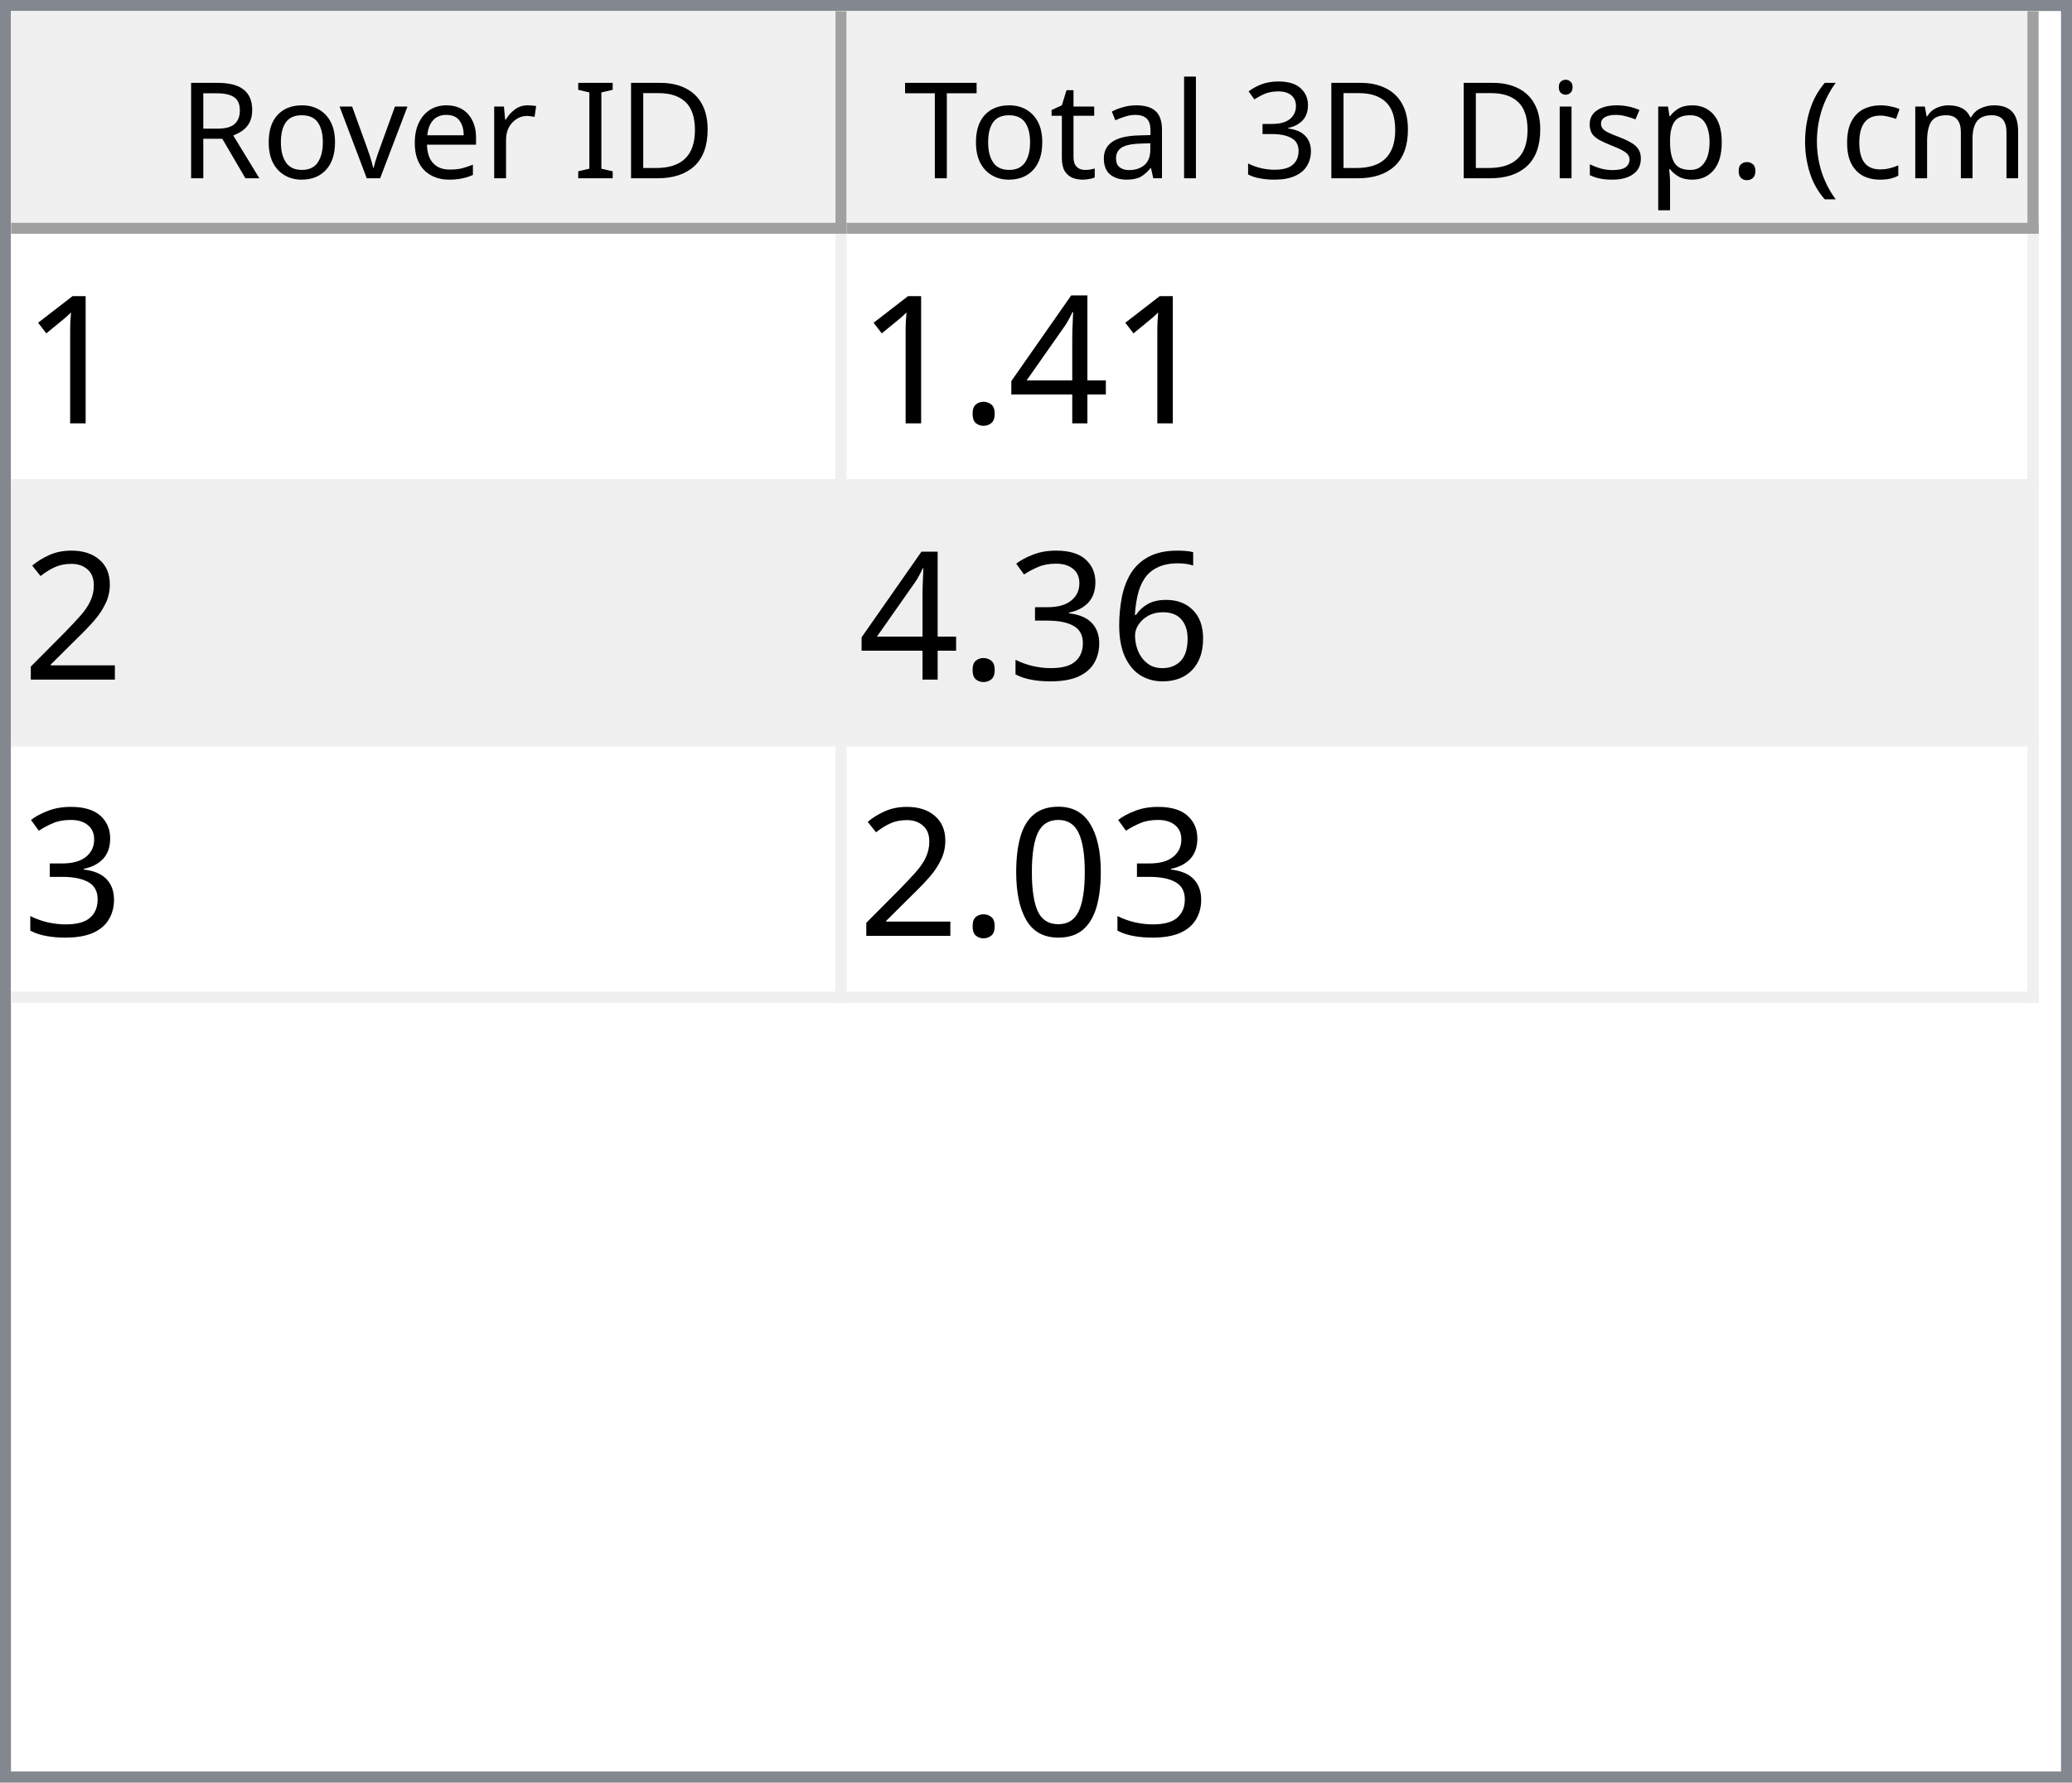
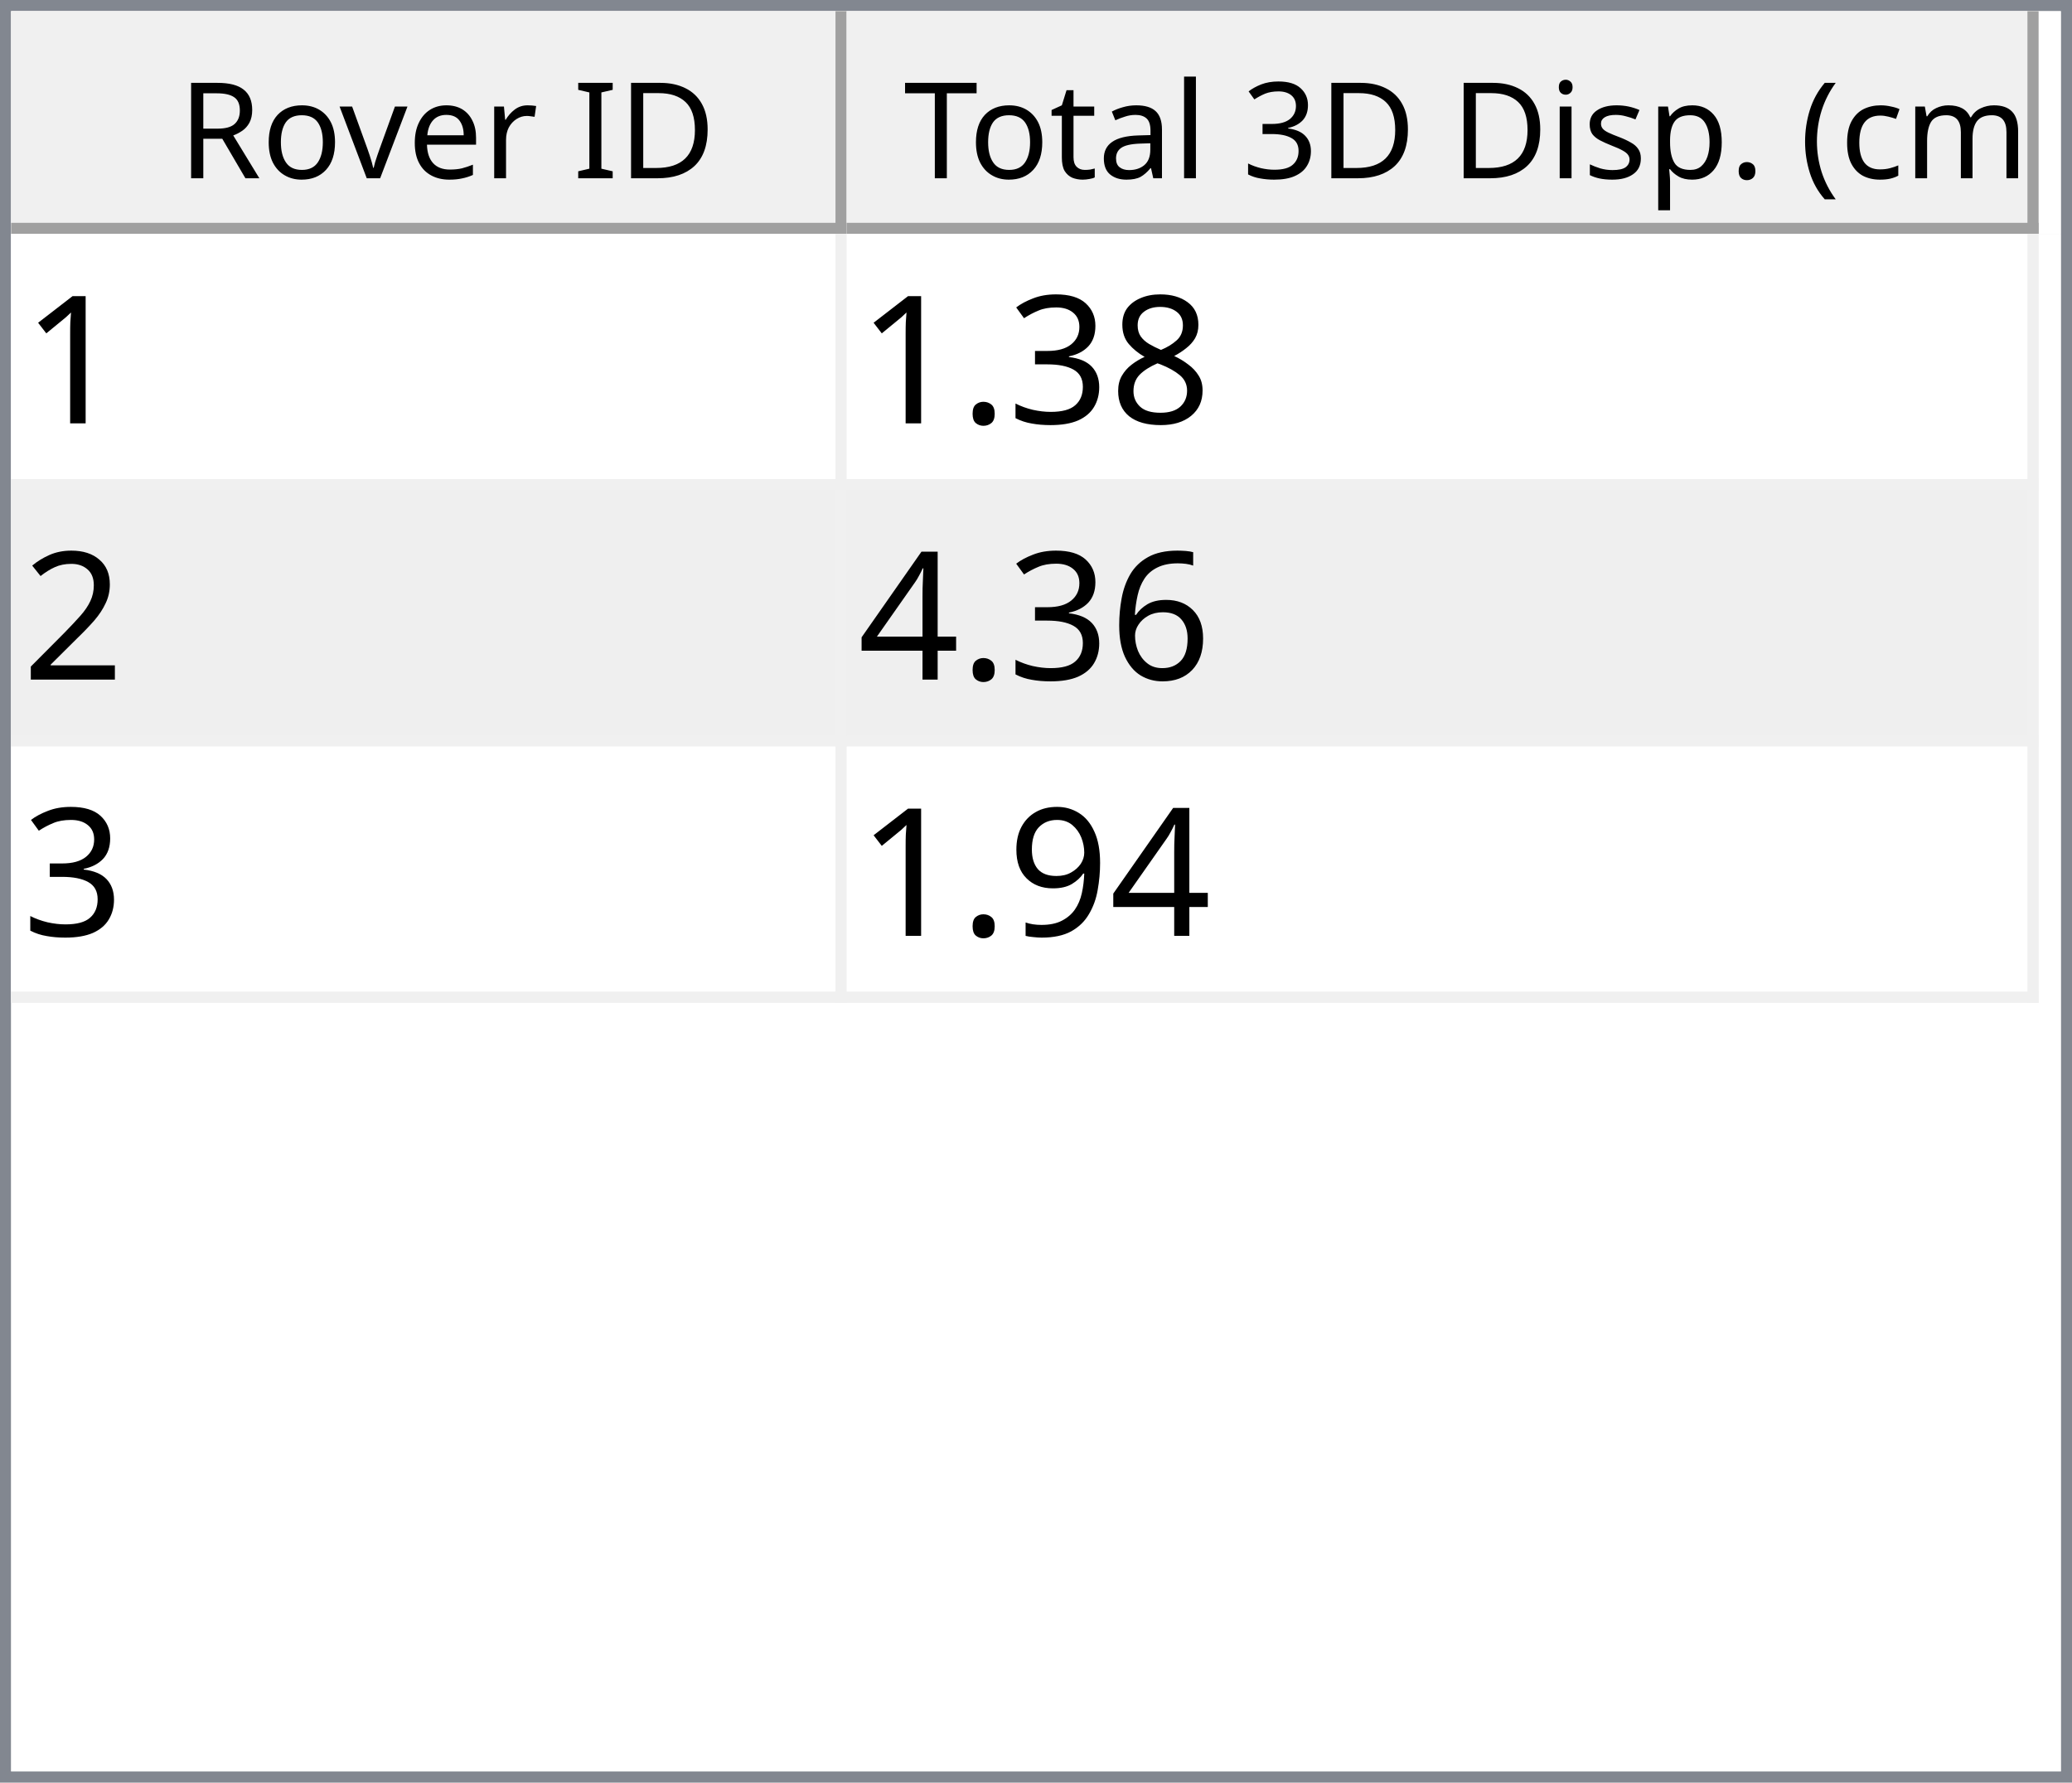
<svg xmlns="http://www.w3.org/2000/svg" style="fill-opacity:1; color-rendering:auto; color-interpolation:auto; text-rendering:auto; stroke:black; stroke-linecap:square; stroke-miterlimit:10; shape-rendering:auto; stroke-opacity:1; fill:black; stroke-dasharray:none; font-weight:normal; stroke-width:1; font-family:'Dialog'; font-style:normal; stroke-linejoin:miter; font-size:12px; stroke-dashoffset:0; image-rendering:auto;" width="186" height="160">
  <defs id="genericDefs" />
  <g>
    <defs id="defs1">
      <clipPath clipPathUnits="userSpaceOnUse" id="clipPath1">
        <path d="M0 0 L186 0 L186 160 L0 160 L0 0 Z" />
      </clipPath>
      <clipPath clipPathUnits="userSpaceOnUse" id="clipPath2">
        <path d="M0 0 L0 160 L186 160 L186 0 Z" />
      </clipPath>
      <clipPath clipPathUnits="userSpaceOnUse" id="clipPath3">
        <path d="M0 0 L0 20 L184 20 L184 0 Z" />
      </clipPath>
      <clipPath clipPathUnits="userSpaceOnUse" id="clipPath4">
        <path d="M0 0 L0 20 L75 20 L75 0 Z" />
      </clipPath>
      <clipPath clipPathUnits="userSpaceOnUse" id="clipPath5">
        <path d="M1 1 L1 19 L74 19 L74 1 Z" />
      </clipPath>
      <clipPath clipPathUnits="userSpaceOnUse" id="clipPath6">
        <path d="M0 0 L0 18 L73 18 L73 0 Z" />
      </clipPath>
      <clipPath clipPathUnits="userSpaceOnUse" id="clipPath7">
        <path d="M-0.5 -0.5 L-0.5 19.5 L74.5 19.5 L74.5 -0.5 Z" />
      </clipPath>
      <clipPath clipPathUnits="userSpaceOnUse" id="clipPath8">
        <path d="M0 0 L0 20 L107 20 L107 0 Z" />
      </clipPath>
      <clipPath clipPathUnits="userSpaceOnUse" id="clipPath9">
        <path d="M1 1 L1 19 L106 19 L106 1 Z" />
      </clipPath>
      <clipPath clipPathUnits="userSpaceOnUse" id="clipPath10">
        <path d="M0 0 L0 18 L105 18 L105 0 Z" />
      </clipPath>
      <clipPath clipPathUnits="userSpaceOnUse" id="clipPath11">
        <path d="M-0.5 -0.5 L-0.5 19.5 L106.5 19.5 L106.5 -0.5 Z" />
      </clipPath>
      <clipPath clipPathUnits="userSpaceOnUse" id="clipPath12">
        <path d="M0 0 L0 138 L184 138 L184 0 Z" />
      </clipPath>
      <clipPath clipPathUnits="userSpaceOnUse" id="clipPath13">
        <path d="M0 0 L0 69 L182 69 L182 0 Z" />
      </clipPath>
      <clipPath clipPathUnits="userSpaceOnUse" id="clipPath14">
        <path d="M-0.5 -0.5 L-0.5 68.5 L181.5 68.5 L181.5 -0.5 Z" />
      </clipPath>
      <clipPath clipPathUnits="userSpaceOnUse" id="clipPath15">
        <path d="M0 0 L0 22 L74 22 L74 0 Z" />
      </clipPath>
      <clipPath clipPathUnits="userSpaceOnUse" id="clipPath16">
        <path d="M0 0 L0 22 L106 22 L106 0 Z" />
      </clipPath>
      <font horiz-adv-x="64.551" id="font1">
        <font-face ascent="107.91" descent="25.098" units-per-em="100" style="font-style:normal; font-family:Segoe UI; font-weight:normal;" />
        <missing-glyph horiz-adv-x="64.551" d="M8.109 0 L8.109 68.266 L56.453 68.266 L56.453 0 L8.109 0 ZM15.328 7.234 L49.219 7.234 L49.219 61.031 L15.328 61.031 L15.328 7.234 Z" />
        <glyph unicode="D" horiz-adv-x="70.117" d="M9.188 0 L9.188 70.016 L28.516 70.016 Q65.531 70.016 65.531 35.891 Q65.531 19.672 55.25 9.836 Q44.969 0 27.734 0 L9.188 0 ZM17.391 62.594 L17.391 7.422 L27.828 7.422 Q41.609 7.422 49.273 14.797 Q56.938 22.172 56.938 35.688 Q56.938 62.594 28.328 62.594 L17.391 62.594 Z" />
        <glyph unicode="I" horiz-adv-x="26.611" d="M17.391 0 L9.188 0 L9.188 70.016 L17.391 70.016 L17.391 0 Z" />
        <glyph unicode=" " horiz-adv-x="27.393" d="" />
        <glyph unicode="r" horiz-adv-x="34.766" d="M34.188 41.891 Q32.078 43.5 28.125 43.5 Q23 43.5 19.555 38.672 Q16.109 33.844 16.109 25.484 L16.109 0 L8.109 0 L8.109 50 L16.109 50 L16.109 39.703 L16.312 39.703 Q18.016 44.969 21.531 47.922 Q25.047 50.875 29.391 50.875 Q32.516 50.875 34.188 50.203 L34.188 41.891 Z" />
        <glyph unicode="e" horiz-adv-x="52.295" d="M48.297 23 L12.984 23 Q13.188 14.656 17.484 10.109 Q21.781 5.562 29.297 5.562 Q37.75 5.562 44.828 11.141 L44.828 3.609 Q38.234 -1.172 27.391 -1.172 Q16.797 -1.172 10.742 5.641 Q4.688 12.453 4.688 24.812 Q4.688 36.469 11.305 43.82 Q17.922 51.172 27.734 51.172 Q37.547 51.172 42.922 44.828 Q48.297 38.484 48.297 27.203 L48.297 23 ZM40.094 29.781 Q40.047 36.719 36.75 40.578 Q33.453 44.438 27.594 44.438 Q21.922 44.438 17.969 40.383 Q14.016 36.328 13.094 29.781 L40.094 29.781 Z" />
        <glyph unicode="v" horiz-adv-x="47.9" d="M47.406 50 L27.484 0 L19.625 0 L0.688 50 L9.469 50 L22.172 13.672 Q23.578 9.672 23.922 6.688 L24.125 6.688 Q24.609 10.453 25.688 13.484 L38.969 50 L47.406 50 Z" />
        <glyph unicode="o" horiz-adv-x="58.594" d="M29 -1.172 Q17.922 -1.172 11.305 5.836 Q4.688 12.844 4.688 24.422 Q4.688 37.016 11.57 44.094 Q18.453 51.172 30.172 51.172 Q41.359 51.172 47.633 44.289 Q53.906 37.406 53.906 25.203 Q53.906 13.234 47.141 6.031 Q40.375 -1.172 29 -1.172 ZM29.594 44.438 Q21.875 44.438 17.383 39.188 Q12.891 33.938 12.891 24.703 Q12.891 15.828 17.43 10.695 Q21.969 5.562 29.594 5.562 Q37.359 5.562 41.531 10.594 Q45.703 15.625 45.703 24.906 Q45.703 34.281 41.531 39.359 Q37.359 44.438 29.594 44.438 Z" />
        <glyph unicode="R" horiz-adv-x="59.814" d="M59.375 0 L49.609 0 L37.891 19.625 Q36.281 22.359 34.766 24.289 Q33.25 26.219 31.664 27.438 Q30.078 28.656 28.25 29.219 Q26.422 29.781 24.125 29.781 L17.391 29.781 L17.391 0 L9.188 0 L9.188 70.016 L30.078 70.016 Q34.672 70.016 38.555 68.867 Q42.438 67.719 45.289 65.375 Q48.141 63.031 49.758 59.547 Q51.375 56.062 51.375 51.375 Q51.375 47.703 50.273 44.656 Q49.172 41.609 47.148 39.211 Q45.125 36.812 42.266 35.133 Q39.406 33.453 35.844 32.516 L35.844 32.328 Q37.594 31.547 38.891 30.547 Q40.188 29.547 41.359 28.18 Q42.531 26.812 43.68 25.078 Q44.828 23.344 46.234 21.047 L59.375 0 ZM17.391 62.594 L17.391 37.203 L28.516 37.203 Q31.594 37.203 34.203 38.133 Q36.812 39.062 38.719 40.797 Q40.625 42.531 41.703 45.047 Q42.781 47.562 42.781 50.688 Q42.781 56.297 39.141 59.445 Q35.5 62.594 28.609 62.594 L17.391 62.594 Z" />
        <glyph unicode=")" horiz-adv-x="30.176" d="M8.297 -15.922 L1.172 -15.922 Q16.406 2.344 16.406 26.812 Q16.406 51.469 1.078 70.016 L8.297 70.016 Q23.531 52.156 23.531 26.703 Q23.531 1.375 8.297 -15.922 Z" />
        <glyph unicode="m" horiz-adv-x="86.133" d="M79.109 0 L71.094 0 L71.094 28.719 Q71.094 37.016 68.531 40.727 Q65.969 44.438 59.906 44.438 Q54.781 44.438 51.195 39.75 Q47.609 35.062 47.609 28.516 L47.609 0 L39.594 0 L39.594 29.688 Q39.594 44.438 28.219 44.438 Q22.953 44.438 19.531 40.016 Q16.109 35.594 16.109 28.516 L16.109 0 L8.109 0 L8.109 50 L16.109 50 L16.109 42.094 L16.312 42.094 Q21.625 51.172 31.844 51.172 Q36.969 51.172 40.773 48.312 Q44.578 45.453 46 40.828 Q51.562 51.172 62.594 51.172 Q79.109 51.172 79.109 30.812 L79.109 0 Z" />
        <glyph unicode="c" horiz-adv-x="46.191" d="M42.188 2.297 Q36.422 -1.172 28.516 -1.172 Q17.828 -1.172 11.258 5.789 Q4.688 12.75 4.688 23.828 Q4.688 36.188 11.766 43.68 Q18.844 51.172 30.672 51.172 Q37.25 51.172 42.281 48.734 L42.281 40.531 Q36.719 44.438 30.375 44.438 Q22.703 44.438 17.797 38.945 Q12.891 33.453 12.891 24.516 Q12.891 15.719 17.508 10.641 Q22.125 5.562 29.891 5.562 Q36.422 5.562 42.188 9.906 L42.188 2.297 Z" />
        <glyph unicode="(" horiz-adv-x="30.176" d="M29.109 -15.922 L21.969 -15.922 Q6.844 1.375 6.844 26.703 Q6.844 52.156 21.969 70.016 L29.203 70.016 Q13.875 51.469 13.875 26.812 Q13.875 2.344 29.109 -15.922 Z" />
        <glyph unicode="." horiz-adv-x="21.68" d="M10.891 -1.078 Q8.641 -1.078 7.055 0.539 Q5.469 2.156 5.469 4.391 Q5.469 6.641 7.055 8.273 Q8.641 9.906 10.891 9.906 Q13.188 9.906 14.797 8.273 Q16.406 6.641 16.406 4.391 Q16.406 2.156 14.797 0.539 Q13.188 -1.078 10.891 -1.078 Z" />
        <glyph unicode="p" horiz-adv-x="58.789" d="M16.312 7.234 L16.109 7.234 L16.109 -23 L8.109 -23 L8.109 50 L16.109 50 L16.109 41.219 L16.312 41.219 Q22.219 51.172 33.594 51.172 Q43.266 51.172 48.688 44.461 Q54.109 37.75 54.109 26.469 Q54.109 13.922 48 6.375 Q41.891 -1.172 31.297 -1.172 Q21.578 -1.172 16.312 7.234 ZM16.109 27.391 L16.109 20.406 Q16.109 14.203 20.141 9.883 Q24.172 5.562 30.375 5.562 Q37.641 5.562 41.773 11.133 Q45.906 16.703 45.906 26.609 Q45.906 34.969 42.047 39.703 Q38.188 44.438 31.594 44.438 Q24.609 44.438 20.359 39.578 Q16.109 34.719 16.109 27.391 Z" />
        <glyph unicode="s" horiz-adv-x="42.432" d="M5.078 1.812 L5.078 10.406 Q11.625 5.562 19.484 5.562 Q30.031 5.562 30.031 12.594 Q30.031 14.594 29.125 15.992 Q28.219 17.391 26.68 18.461 Q25.141 19.531 23.07 20.383 Q21 21.234 18.609 22.172 Q15.281 23.484 12.766 24.828 Q10.25 26.172 8.57 27.859 Q6.891 29.547 6.031 31.695 Q5.172 33.844 5.172 36.719 Q5.172 40.234 6.789 42.945 Q8.406 45.656 11.086 47.484 Q13.766 49.312 17.211 50.242 Q20.656 51.172 24.312 51.172 Q30.812 51.172 35.938 48.922 L35.938 40.828 Q30.422 44.438 23.25 44.438 Q21 44.438 19.195 43.922 Q17.391 43.406 16.094 42.477 Q14.797 41.547 14.086 40.258 Q13.375 38.969 13.375 37.406 Q13.375 35.453 14.086 34.133 Q14.797 32.812 16.164 31.789 Q17.531 30.766 19.484 29.938 Q21.438 29.109 23.922 28.125 Q27.25 26.859 29.883 25.516 Q32.516 24.172 34.375 22.484 Q36.234 20.797 37.234 18.602 Q38.234 16.406 38.234 13.375 Q38.234 9.672 36.602 6.938 Q34.969 4.203 32.234 2.398 Q29.5 0.594 25.93 -0.289 Q22.359 -1.172 18.453 -1.172 Q10.75 -1.172 5.078 1.812 Z" />
        <glyph unicode="i" horiz-adv-x="24.219" d="M12.203 62.703 Q10.062 62.703 8.547 64.164 Q7.031 65.625 7.031 67.875 Q7.031 70.125 8.547 71.609 Q10.062 73.094 12.203 73.094 Q14.406 73.094 15.945 71.609 Q17.484 70.125 17.484 67.875 Q17.484 65.719 15.945 64.211 Q14.406 62.703 12.203 62.703 ZM16.109 0 L8.109 0 L8.109 50 L16.109 50 L16.109 0 Z" />
        <glyph unicode="3" horiz-adv-x="53.906" d="M46.531 19.828 Q46.531 15.094 44.75 11.211 Q42.969 7.328 39.719 4.57 Q36.469 1.812 31.93 0.297 Q27.391 -1.219 21.922 -1.219 Q11.922 -1.219 6 2.594 L6 11.188 Q13.094 5.609 22.219 5.609 Q25.875 5.609 28.828 6.539 Q31.781 7.469 33.906 9.227 Q36.031 10.984 37.18 13.477 Q38.328 15.969 38.328 19.094 Q38.328 32.812 18.797 32.812 L12.984 32.812 L12.984 39.594 L18.5 39.594 Q35.797 39.594 35.797 52.484 Q35.797 64.406 22.609 64.406 Q15.188 64.406 8.688 59.422 L8.688 67.188 Q15.375 71.188 24.609 71.188 Q29 71.188 32.57 69.969 Q36.141 68.75 38.68 66.555 Q41.219 64.359 42.609 61.281 Q44 58.203 44 54.5 Q44 40.672 30.031 36.719 L30.031 36.531 Q33.594 36.141 36.625 34.797 Q39.656 33.453 41.852 31.305 Q44.047 29.156 45.289 26.25 Q46.531 23.344 46.531 19.828 Z" />
        <glyph unicode="l" horiz-adv-x="24.219" d="M16.109 0 L8.109 0 L8.109 74.031 L16.109 74.031 L16.109 0 Z" />
        <glyph unicode="a" horiz-adv-x="50.879" d="M43.891 0 L35.891 0 L35.891 7.812 L35.688 7.812 Q30.469 -1.172 20.312 -1.172 Q12.844 -1.172 8.617 2.781 Q4.391 6.734 4.391 13.281 Q4.391 27.297 20.906 29.594 L35.891 31.688 Q35.891 44.438 25.594 44.438 Q16.547 44.438 9.281 38.281 L9.281 46.484 Q16.656 51.172 26.266 51.172 Q43.891 51.172 43.891 32.516 L43.891 0 ZM35.891 25.297 L23.828 23.641 Q18.266 22.859 15.43 20.875 Q12.594 18.891 12.594 13.875 Q12.594 10.203 15.211 7.883 Q17.828 5.562 22.172 5.562 Q28.125 5.562 32.008 9.742 Q35.891 13.922 35.891 20.312 L35.891 25.297 Z" />
        <glyph unicode="t" horiz-adv-x="33.887" d="M31.297 0.484 Q28.469 -1.078 23.828 -1.078 Q10.688 -1.078 10.688 13.578 L10.688 43.172 L2.094 43.172 L2.094 50 L10.688 50 L10.688 62.203 L18.703 64.797 L18.703 50 L31.297 50 L31.297 43.172 L18.703 43.172 L18.703 14.984 Q18.703 9.969 20.414 7.82 Q22.125 5.672 26.078 5.672 Q29.109 5.672 31.297 7.328 L31.297 0.484 Z" />
        <glyph unicode="T" horiz-adv-x="52.393" d="M50.594 62.594 L30.375 62.594 L30.375 0 L22.172 0 L22.172 62.594 L2 62.594 L2 70.016 L50.594 70.016 L50.594 62.594 Z" />
      </font>
      <font horiz-adv-x="75.0" id="font2">
        <font-face ascent="100.537" descent="21.973" units-per-em="100" style="font-style:normal; font-family:sans-serif; font-weight:normal;" />
        <missing-glyph horiz-adv-x="75.0" d="M12.5 0 L12.5 62.5 L62.5 62.5 L62.5 0 L12.5 0 ZM14.062 1.562 L60.938 1.562 L60.938 60.938 L14.062 60.938 L14.062 1.562 Z" />
        <glyph unicode="1" horiz-adv-x="55.615" d="M37.25 0 L28.469 0 L28.469 56 Q25.297 52.984 20.141 49.953 Q14.984 46.922 10.891 45.406 L10.891 53.906 Q18.266 57.375 23.781 62.305 Q29.297 67.234 31.594 71.875 L37.25 71.875 L37.25 0 Z" />
-         <glyph unicode="4" horiz-adv-x="55.615" d="M32.328 0 L32.328 17.141 L1.266 17.141 L1.266 25.203 L33.938 71.578 L41.109 71.578 L41.109 25.203 L50.781 25.203 L50.781 17.141 L41.109 17.141 L41.109 0 L32.328 0 ZM32.328 25.203 L32.328 57.469 L9.906 25.203 L32.328 25.203 Z" />
+         <glyph unicode="8" horiz-adv-x="55.615" d="M17.672 38.812 Q12.203 40.828 9.57 44.539 Q6.938 48.25 6.938 53.422 Q6.938 61.234 12.555 66.555 Q18.172 71.875 27.484 71.875 Q36.859 71.875 42.578 66.43 Q48.297 60.984 48.297 53.172 Q48.297 48.188 45.68 44.508 Q43.062 40.828 37.75 38.812 Q44.344 36.672 47.781 31.883 Q51.219 27.094 51.219 20.453 Q51.219 11.281 44.727 5.031 Q38.234 -1.219 27.641 -1.219 Q17.047 -1.219 10.547 5.055 Q4.047 11.328 4.047 20.703 Q4.047 27.688 7.594 32.398 Q11.141 37.109 17.672 38.812 ZM15.922 53.719 Q15.922 48.641 19.195 45.414 Q22.469 42.188 27.688 42.188 Q32.766 42.188 36.016 45.383 Q39.266 48.578 39.266 53.219 Q39.266 58.062 35.914 61.359 Q32.562 64.656 27.594 64.656 Q22.562 64.656 19.242 61.43 Q15.922 58.203 15.922 53.719 ZM13.094 20.656 Q13.094 16.891 14.875 13.375 Q16.656 9.859 20.172 7.93 Q23.688 6 27.734 6 Q34.031 6 38.133 10.055 Q42.234 14.109 42.234 20.359 Q42.234 26.703 38.016 30.859 Q33.797 35.016 27.438 35.016 Q21.234 35.016 17.164 30.914 Q13.094 26.812 13.094 20.656 Z" />
+         <glyph unicode="3" horiz-adv-x="55.615" d="M4.203 18.891 L12.984 20.062 Q14.5 12.594 18.141 9.297 Q21.781 6 27 6 Q33.203 6 37.477 10.297 Q41.75 14.594 41.75 20.953 Q41.75 27 37.797 30.93 Q33.844 34.859 27.734 34.859 Q25.25 34.859 21.531 33.891 L22.516 41.609 Q23.391 41.5 23.922 41.5 Q29.547 41.5 34.039 44.43 Q38.531 47.359 38.531 53.469 Q38.531 58.297 35.258 61.477 Q31.984 64.656 26.812 64.656 Q21.688 64.656 18.266 61.43 Q14.844 58.203 13.875 51.766 L5.078 53.328 Q6.688 62.156 12.398 67.016 Q18.109 71.875 26.609 71.875 Q32.469 71.875 37.398 69.359 Q42.328 66.844 44.945 62.5 Q47.562 58.156 47.562 53.266 Q47.562 48.641 45.07 44.828 Q42.578 41.016 37.703 38.766 Q44.047 37.312 47.562 32.695 Q51.078 28.078 51.078 21.141 Q51.078 11.766 44.242 5.25 Q37.406 -1.266 26.953 -1.266 Q17.531 -1.266 11.305 4.352 Q5.078 9.969 4.203 18.891 Z" />
        <glyph unicode="." horiz-adv-x="27.783" d="M9.078 0 L9.078 10.016 L19.094 10.016 L19.094 0 L9.078 0 Z" />
        <glyph unicode="2" horiz-adv-x="55.615" d="M50.344 8.453 L50.344 0 L3.031 0 Q2.938 3.172 4.047 6.109 Q5.859 10.938 9.836 15.625 Q13.812 20.312 21.344 26.469 Q33.016 36.031 37.117 41.625 Q41.219 47.219 41.219 52.203 Q41.219 57.422 37.477 61.008 Q33.734 64.594 27.734 64.594 Q21.391 64.594 17.578 60.789 Q13.766 56.984 13.719 50.25 L4.688 51.172 Q5.609 61.281 11.664 66.578 Q17.719 71.875 27.938 71.875 Q38.234 71.875 44.242 66.164 Q50.25 60.453 50.25 52 Q50.25 47.703 48.492 43.555 Q46.734 39.406 42.656 34.812 Q38.578 30.219 29.109 22.219 Q21.188 15.578 18.945 13.211 Q16.703 10.844 15.234 8.453 L50.344 8.453 Z" />
        <glyph unicode="6" horiz-adv-x="55.615" d="M49.75 54.047 L41.016 53.375 Q39.844 58.547 37.703 60.891 Q34.125 64.656 28.906 64.656 Q24.703 64.656 21.531 62.312 Q17.391 59.281 14.992 53.469 Q12.594 47.656 12.5 36.922 Q15.672 41.75 20.266 44.094 Q24.859 46.438 29.891 46.438 Q38.672 46.438 44.852 39.969 Q51.031 33.5 51.031 23.25 Q51.031 16.5 48.125 10.719 Q45.219 4.938 40.141 1.859 Q35.062 -1.219 28.609 -1.219 Q17.625 -1.219 10.695 6.859 Q3.766 14.938 3.766 33.5 Q3.766 54.25 11.422 63.672 Q18.109 71.875 29.438 71.875 Q37.891 71.875 43.289 67.141 Q48.688 62.406 49.75 54.047 ZM13.875 23.188 Q13.875 18.656 15.797 14.508 Q17.719 10.359 21.188 8.18 Q24.656 6 28.469 6 Q34.031 6 38.039 10.492 Q42.047 14.984 42.047 22.703 Q42.047 30.125 38.086 34.398 Q34.125 38.672 28.125 38.672 Q22.172 38.672 18.023 34.398 Q13.875 30.125 13.875 23.188 Z" />
-         <glyph unicode="3" horiz-adv-x="55.615" d="M4.203 18.891 L12.984 20.062 Q14.5 12.594 18.141 9.297 Q21.781 6 27 6 Q33.203 6 37.477 10.297 Q41.75 14.594 41.75 20.953 Q41.75 27 37.797 30.93 Q33.844 34.859 27.734 34.859 Q25.25 34.859 21.531 33.891 L22.516 41.609 Q23.391 41.5 23.922 41.5 Q29.547 41.5 34.039 44.43 Q38.531 47.359 38.531 53.469 Q38.531 58.297 35.258 61.477 Q31.984 64.656 26.812 64.656 Q21.688 64.656 18.266 61.43 Q14.844 58.203 13.875 51.766 L5.078 53.328 Q6.688 62.156 12.398 67.016 Q18.109 71.875 26.609 71.875 Q32.469 71.875 37.398 69.359 Q42.328 66.844 44.945 62.5 Q47.562 58.156 47.562 53.266 Q47.562 48.641 45.07 44.828 Q42.578 41.016 37.703 38.766 Q44.047 37.312 47.562 32.695 Q51.078 28.078 51.078 21.141 Q51.078 11.766 44.242 5.25 Q37.406 -1.266 26.953 -1.266 Q17.531 -1.266 11.305 4.352 Q5.078 9.969 4.203 18.891 Z" />
-         <glyph unicode="0" horiz-adv-x="55.615" d="M4.156 35.297 Q4.156 48 6.766 55.742 Q9.375 63.484 14.523 67.68 Q19.672 71.875 27.484 71.875 Q33.25 71.875 37.594 69.555 Q41.938 67.234 44.773 62.867 Q47.609 58.5 49.219 52.227 Q50.828 45.953 50.828 35.297 Q50.828 22.703 48.242 14.969 Q45.656 7.234 40.508 3.008 Q35.359 -1.219 27.484 -1.219 Q17.141 -1.219 11.234 6.203 Q4.156 15.141 4.156 35.297 ZM13.188 35.297 Q13.188 17.672 17.312 11.836 Q21.438 6 27.484 6 Q33.547 6 37.672 11.859 Q41.797 17.719 41.797 35.297 Q41.797 52.984 37.672 58.789 Q33.547 64.594 27.391 64.594 Q21.344 64.594 17.719 59.469 Q13.188 52.938 13.188 35.297 Z" />
+         <glyph unicode="4" horiz-adv-x="55.615" d="M32.328 0 L32.328 17.141 L1.266 17.141 L1.266 25.203 L33.938 71.578 L41.109 71.578 L41.109 25.203 L50.781 25.203 L50.781 17.141 L41.109 17.141 L41.109 0 L32.328 0 ZM32.328 25.203 L32.328 57.469 L9.906 25.203 L32.328 25.203 Z" />
+         <glyph unicode="9" horiz-adv-x="55.615" d="M5.469 16.547 L13.922 17.328 Q14.984 11.375 18.016 8.688 Q21.047 6 25.781 6 Q29.828 6 32.883 7.859 Q35.938 9.719 37.891 12.82 Q39.844 15.922 41.164 21.195 Q42.484 26.469 42.484 31.938 Q42.484 32.516 42.438 33.688 Q39.797 29.5 35.234 26.883 Q30.672 24.266 25.344 24.266 Q16.453 24.266 10.305 30.711 Q4.156 37.156 4.156 47.703 Q4.156 58.594 10.578 65.234 Q17 71.875 26.656 71.875 Q33.641 71.875 39.43 68.117 Q45.219 64.359 48.219 57.398 Q51.219 50.438 51.219 37.25 Q51.219 23.531 48.242 15.406 Q45.266 7.281 39.383 3.031 Q33.5 -1.219 25.594 -1.219 Q17.188 -1.219 11.867 3.445 Q6.547 8.109 5.469 16.547 ZM41.453 48.141 Q41.453 55.719 37.43 60.156 Q33.406 64.594 27.734 64.594 Q21.875 64.594 17.531 59.812 Q13.188 55.031 13.188 47.406 Q13.188 40.578 17.312 36.305 Q21.438 32.031 27.484 32.031 Q33.594 32.031 37.523 36.305 Q41.453 40.578 41.453 48.141 Z" />
      </font>
    </defs>
    <g style="fill:white; stroke:white;">
      <rect x="0" y="0" width="186" style="clip-path:url(#clipPath1); stroke:none;" height="160" />
    </g>
    <g style="fill:white; text-rendering:optimizeSpeed; color-rendering:optimizeSpeed; image-rendering:optimizeSpeed; shape-rendering:crispEdges; stroke:white; color-interpolation:sRGB;">
      <rect x="0" width="186" height="160" y="0" style="stroke:none;" />
      <path style="stroke:none;" d="M0 160 L186 160 L186 0 L0 0 Z" />
    </g>
    <g style="fill:rgb(240,240,240); font-family:'Segoe UI'; stroke:rgb(240,240,240);">
      <rect x="0" y="0" width="186" style="clip-path:url(#clipPath2); stroke:none;" height="160" />
    </g>
    <g style="fill:rgb(130,135,144); font-family:'Segoe UI'; stroke:rgb(130,135,144);">
      <path d="M0 0 L186 0 L186 160 L0 160 L0 0 ZM1 1 L185 1 L185 159 L1 159 L1 1 Z" style="fill-rule:evenodd; clip-path:url(#clipPath2); stroke:none;" />
    </g>
    <g style="fill:white; font-family:'Segoe UI'; stroke:white;" transform="translate(1,1)">
      <rect x="0" y="0" width="184" style="clip-path:url(#clipPath3); stroke:none;" height="20" />
    </g>
    <g style="fill:rgb(240,240,240); font-family:'Segoe UI'; stroke:rgb(240,240,240);" transform="translate(1,1)">
      <rect x="0" y="0" width="75" style="clip-path:url(#clipPath4); stroke:none;" height="20" />
    </g>
    <g style="font-family:'Segoe UI';" transform="translate(2,2)">
      <text x="14" xml:space="preserve" y="14" style="clip-path:url(#clipPath6); stroke:none;">Rover ID</text>
    </g>
    <g style="fill:rgb(160,160,160); font-family:'Segoe UI'; stroke:rgb(160,160,160); stroke-linejoin:bevel;" transform="translate(1.5,1.5)">
      <line x1="74" x2="74" y1="0" style="fill:none; clip-path:url(#clipPath7);" y2="19" />
    </g>
    <g style="fill:rgb(160,160,160); font-family:'Segoe UI'; stroke:rgb(160,160,160); stroke-linejoin:bevel;" transform="matrix(1,0,0,1,1,1) translate(0.5,0.5)">
      <line x1="0" x2="74" y1="19" style="fill:none; clip-path:url(#clipPath7);" y2="19" />
    </g>
    <g style="fill:rgb(240,240,240); font-family:'Segoe UI'; stroke:rgb(240,240,240);" transform="translate(76,1)">
      <rect x="0" y="0" width="107" style="clip-path:url(#clipPath8); stroke:none;" height="20" />
    </g>
    <g style="font-family:'Segoe UI';" transform="translate(77,2)">
      <text x="1" xml:space="preserve" y="14" style="clip-path:url(#clipPath10); stroke:none;"> Total 3D Disp. (cm)</text>
    </g>
    <g style="fill:rgb(160,160,160); font-family:'Segoe UI'; stroke:rgb(160,160,160); stroke-linejoin:bevel;" transform="translate(76.5,1.5)">
      <line x1="106" x2="106" y1="0" style="fill:none; clip-path:url(#clipPath11);" y2="19" />
    </g>
    <g style="fill:rgb(160,160,160); font-family:'Segoe UI'; stroke:rgb(160,160,160); stroke-linejoin:bevel;" transform="matrix(1,0,0,1,76,1) translate(0.5,0.5)">
      <line x1="0" x2="106" y1="19" style="fill:none; clip-path:url(#clipPath11);" y2="19" />
    </g>
    <g style="fill:white; font-family:'Segoe UI'; stroke:white;" transform="translate(1,21)">
      <rect x="0" y="0" width="184" style="clip-path:url(#clipPath12); stroke:none;" height="138" />
    </g>
    <g style="fill:rgb(240,240,240); font-size:16px; font-family:sans-serif; stroke:rgb(240,240,240);" transform="translate(1,21)">
      <rect x="0" y="0" width="182" style="clip-path:url(#clipPath13); stroke:none;" height="69" />
      <line transform="translate(0.5,0.5)" x1="0" x2="181" y1="22" style="clip-path:url(#clipPath14); fill:none; stroke-linejoin:bevel;" y2="22" />
    </g>
    <g transform="matrix(1,0,0,1,1,21) translate(0.5,0.5)" style="fill:rgb(240,240,240); font-size:16px; font-family:sans-serif; stroke:rgb(240,240,240); stroke-linejoin:bevel;">
      <line x1="0" x2="181" y1="45" style="fill:none; clip-path:url(#clipPath14);" y2="45" />
    </g>
    <g transform="matrix(1,0,0,1,1,21) translate(0.5,0.5)" style="fill:rgb(240,240,240); font-size:16px; font-family:sans-serif; stroke:rgb(240,240,240); stroke-linejoin:bevel;">
      <line x1="0" x2="181" y1="68" style="fill:none; clip-path:url(#clipPath14);" y2="68" />
    </g>
    <g transform="matrix(1,0,0,1,1,21) translate(0.5,0.5)" style="fill:rgb(240,240,240); font-size:16px; font-family:sans-serif; stroke:rgb(240,240,240); stroke-linejoin:bevel;">
      <line x1="74" x2="74" y1="0" style="fill:none; clip-path:url(#clipPath14);" y2="68" />
    </g>
    <g transform="matrix(1,0,0,1,1,21) translate(0.5,0.5)" style="fill:rgb(240,240,240); font-size:16px; font-family:sans-serif; stroke:rgb(240,240,240); stroke-linejoin:bevel;">
      <line x1="181" x2="181" y1="0" style="fill:none; clip-path:url(#clipPath14);" y2="68" />
    </g>
    <g style="fill:white; font-size:16px; font-family:sans-serif; stroke:white;" transform="matrix(1,0,0,1,1,21)">
      <rect x="0" y="0" width="74" style="clip-path:url(#clipPath15); stroke:none;" height="22" />
      <text x="1" y="17" style="fill:black; clip-path:url(#clipPath15); stroke:none;" xml:space="preserve">1</text>
    </g>
    <g style="fill:white; font-size:16px; font-family:sans-serif; stroke:white;" transform="matrix(1,0,0,1,1,21) translate(75,0)">
      <rect x="0" y="0" width="106" style="clip-path:url(#clipPath16); stroke:none;" height="22" />
-       <text x="1" y="17" style="fill:black; clip-path:url(#clipPath16); stroke:none;" xml:space="preserve">1.41</text>
+       <text x="1" y="17" style="fill:black; clip-path:url(#clipPath16); stroke:none;" xml:space="preserve">1.38</text>
    </g>
    <g style="fill:rgb(239,239,239); font-size:16px; font-family:sans-serif; stroke:rgb(239,239,239);" transform="matrix(1,0,0,1,1,21) translate(0,23)">
      <rect x="0" y="0" width="74" style="clip-path:url(#clipPath15); stroke:none;" height="22" />
      <text x="1" y="17" style="fill:black; clip-path:url(#clipPath15); stroke:none;" xml:space="preserve">2</text>
    </g>
    <g style="fill:rgb(239,239,239); font-size:16px; font-family:sans-serif; stroke:rgb(239,239,239);" transform="matrix(1,0,0,1,1,21) translate(75,23)">
      <rect x="0" y="0" width="106" style="clip-path:url(#clipPath16); stroke:none;" height="22" />
      <text x="1" y="17" style="fill:black; clip-path:url(#clipPath16); stroke:none;" xml:space="preserve">4.36</text>
    </g>
    <g style="fill:white; font-size:16px; font-family:sans-serif; stroke:white;" transform="matrix(1,0,0,1,1,21) translate(0,46)">
      <rect x="0" y="0" width="74" style="clip-path:url(#clipPath15); stroke:none;" height="22" />
      <text x="1" y="17" style="fill:black; clip-path:url(#clipPath15); stroke:none;" xml:space="preserve">3</text>
    </g>
    <g style="fill:white; font-size:16px; font-family:sans-serif; stroke:white;" transform="matrix(1,0,0,1,1,21) translate(75,46)">
      <rect x="0" y="0" width="106" style="clip-path:url(#clipPath16); stroke:none;" height="22" />
-       <text x="1" y="17" style="fill:black; clip-path:url(#clipPath16); stroke:none;" xml:space="preserve">2.03</text>
+       <text x="1" y="17" style="fill:black; clip-path:url(#clipPath16); stroke:none;" xml:space="preserve">1.94</text>
    </g>
  </g>
</svg>
